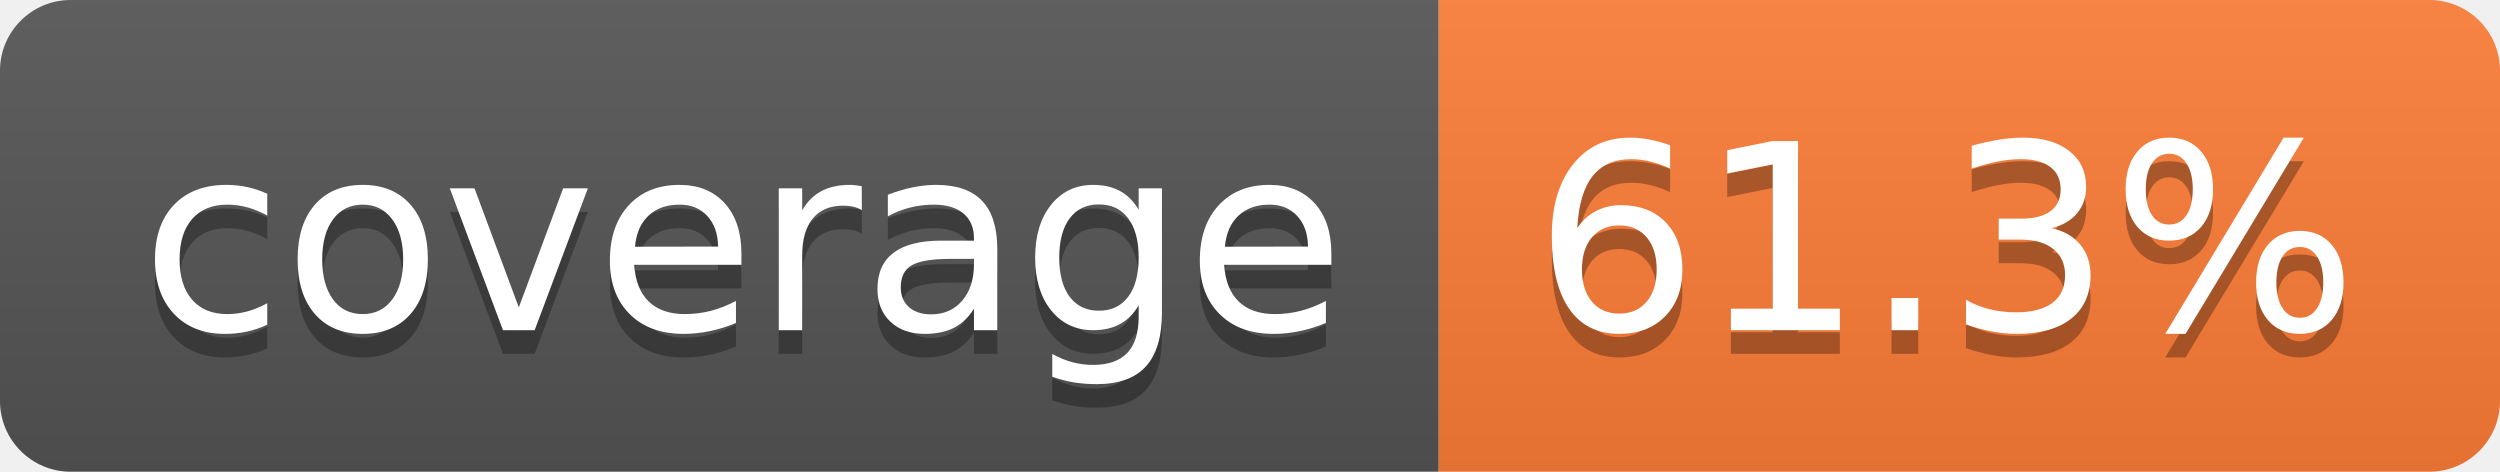
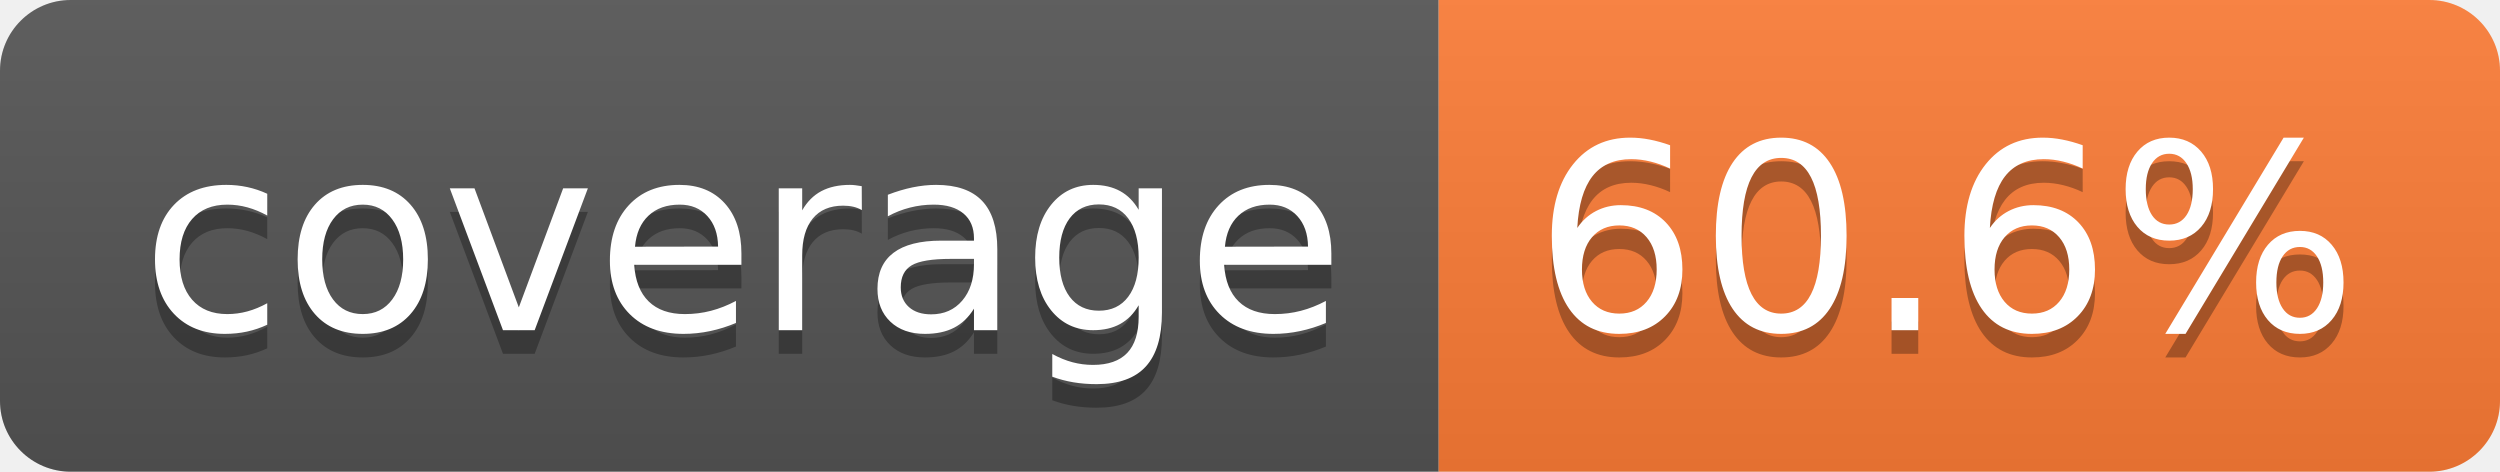
- <svg xmlns="http://www.w3.org/2000/svg" width="106" height="20" role="img" aria-label="coverage: 61.3%">
+ <svg xmlns="http://www.w3.org/2000/svg" width="106" height="20" role="img" aria-label="coverage: 60.6%">
  <linearGradient id="s" x2="0" y2="100%">
    <stop offset="0" stop-color="#bbb" stop-opacity=".1" />
    <stop offset="1" stop-opacity=".1" />
  </linearGradient>
  <clipPath id="r">
    <rect width="106" height="20" rx="3" fill="#fff" />
  </clipPath>
  <g clip-path="url(#r)">
    <rect width="61" height="20" fill="#555" />
    <rect x="61" width="45" height="20" fill="#fe7d37" />
    <rect width="106" height="20" fill="url(#s)" />
  </g>
  <g fill="#fff" text-anchor="middle" font-family="Verdana,Geneva,DejaVu Sans,sans-serif" text-rendering="geometricPrecision" font-size="110">
    <text aria-hidden="true" x="315" y="150" fill="#010101" fill-opacity=".3" transform="scale(.1)" textLength="510">coverage</text>
    <text x="315" y="140" transform="scale(.1)" fill="#fff" textLength="510">coverage</text>
-     <text aria-hidden="true" x="825" y="150" fill="#010101" fill-opacity=".3" transform="scale(.1)" textLength="350">61.3%</text>
-     <text x="825" y="140" transform="scale(.1)" fill="#fff" textLength="350">61.3%</text>
+     <text aria-hidden="true" x="825" y="150" fill="#010101" fill-opacity=".3" transform="scale(.1)" textLength="350">60.6%</text>
+     <text x="825" y="140" transform="scale(.1)" fill="#fff" textLength="350">60.6%</text>
  </g>
</svg>
